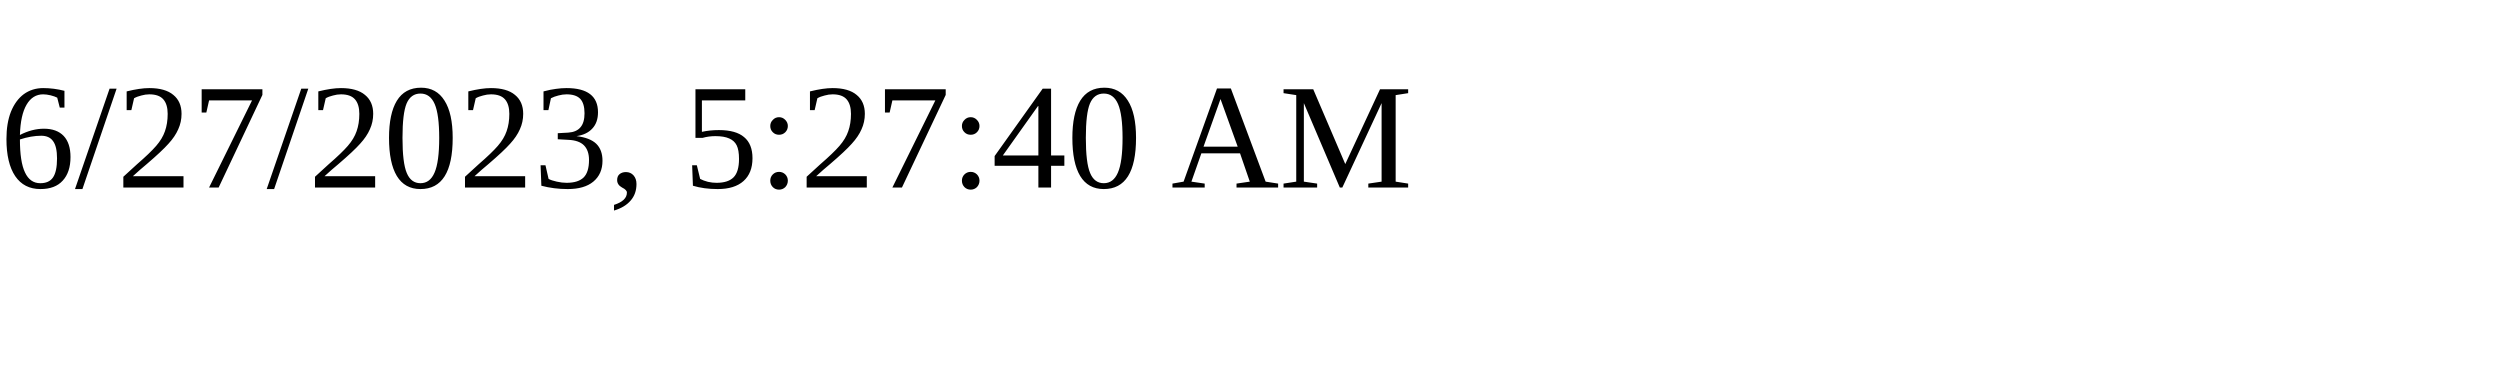
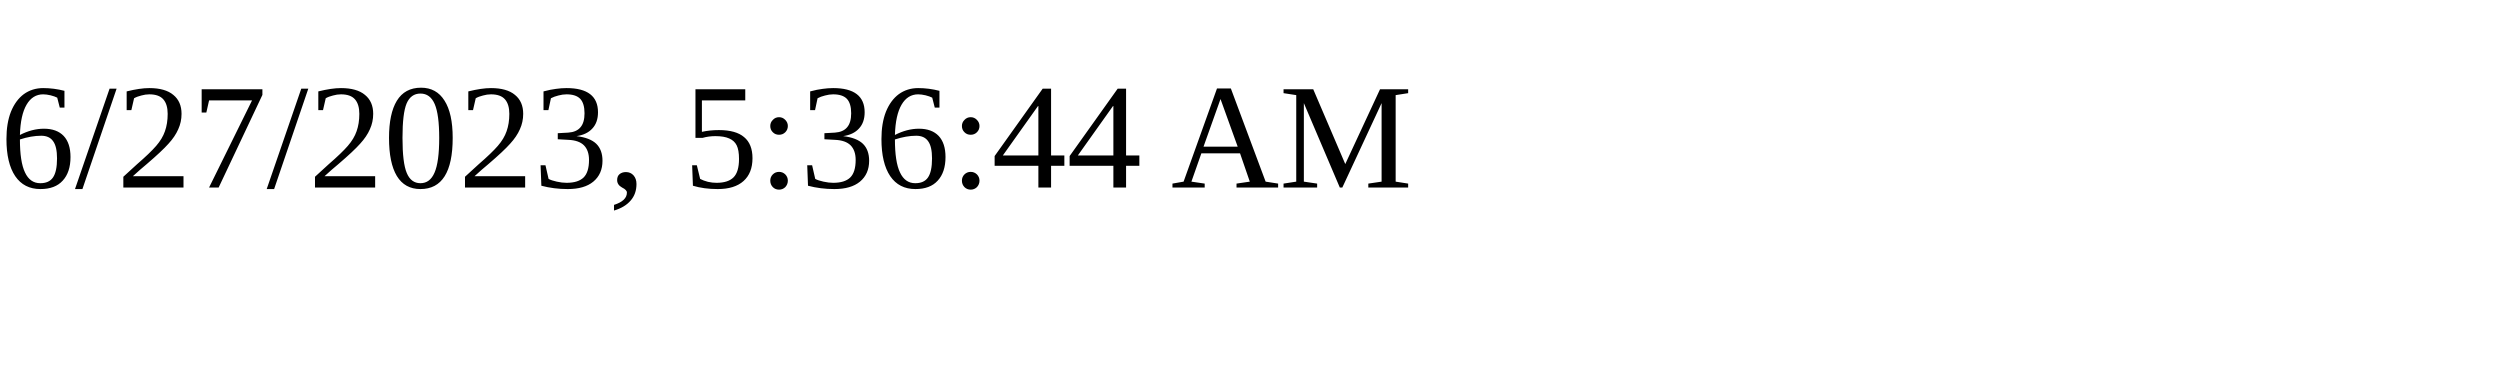
<svg xmlns="http://www.w3.org/2000/svg" height="30" width="200">
-   <text x="0" y="15">6/27/2023, 5:27:40 AM</text>
+   <text x="0" y="15">6/27/2023, 5:36:44 AM</text>
</svg>
